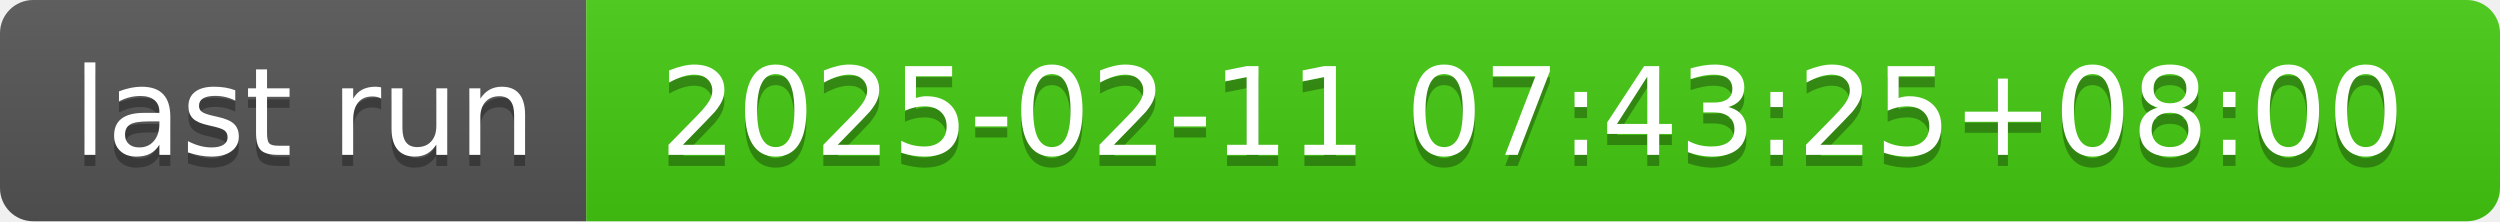
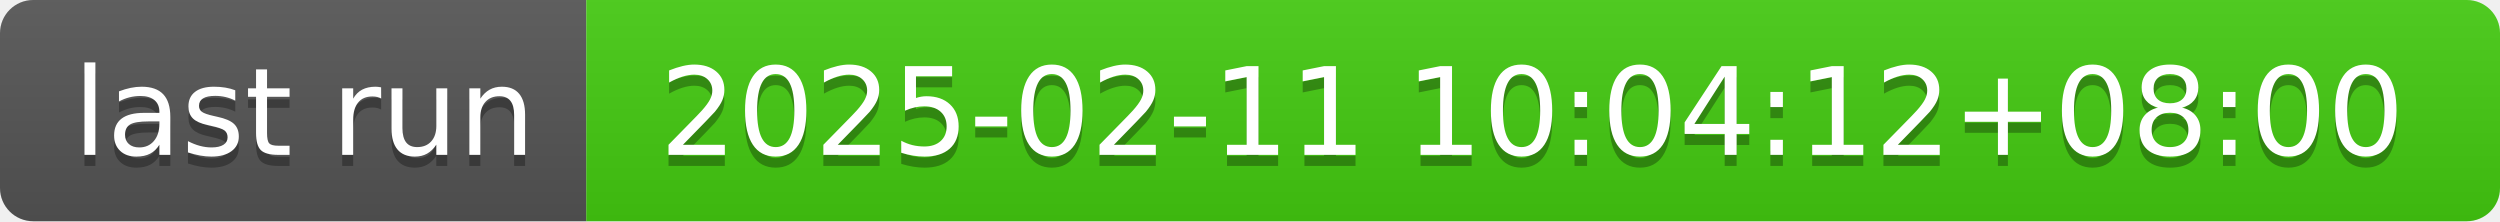
- <svg xmlns="http://www.w3.org/2000/svg" width="226" height="20" role="img" aria-label="last run: 2025-02-11 07:43:25+08:00">
+ <svg xmlns="http://www.w3.org/2000/svg" width="226" height="20" role="img" aria-label="last run: 2025-02-11 10:04:12+08:00">
  <linearGradient id="s" x2="0" y2="100%">
    <stop offset="0" stop-color="#bbb" stop-opacity=".1" />
    <stop offset="1" stop-opacity=".1" />
  </linearGradient>
  <clipPath id="r">
    <rect width="226" height="20" rx="3" fill="#fff" />
  </clipPath>
  <g clip-path="url(#r)">
    <rect width="53" height="20" fill="#555" />
    <rect x="53" width="173" height="20" fill="#4c1" />
    <rect width="226" height="20" fill="url(#s)" />
  </g>
  <g fill="#fff" text-anchor="middle" font-family="Verdana,Geneva,DejaVu Sans,sans-serif" text-rendering="geometricPrecision" font-size="110">
    <text aria-hidden="true" x="275" y="150" fill="#010101" fill-opacity=".3" transform="scale(.1)" textLength="430">last run</text>
    <text x="275" y="140" transform="scale(.1)" fill="#fff" textLength="430">last run</text>
-     <text aria-hidden="true" x="1385" y="150" fill="#010101" fill-opacity=".3" transform="scale(.1)" textLength="1630">2025-02-11 07:43:25+08:00</text>
-     <text x="1385" y="140" transform="scale(.1)" fill="#fff" textLength="1630">2025-02-11 07:43:25+08:00</text>
+     <text aria-hidden="true" x="1385" y="150" fill="#010101" fill-opacity=".3" transform="scale(.1)" textLength="1630">2025-02-11 10:04:12+08:00</text>
+     <text x="1385" y="140" transform="scale(.1)" fill="#fff" textLength="1630">2025-02-11 10:04:12+08:00</text>
  </g>
</svg>
